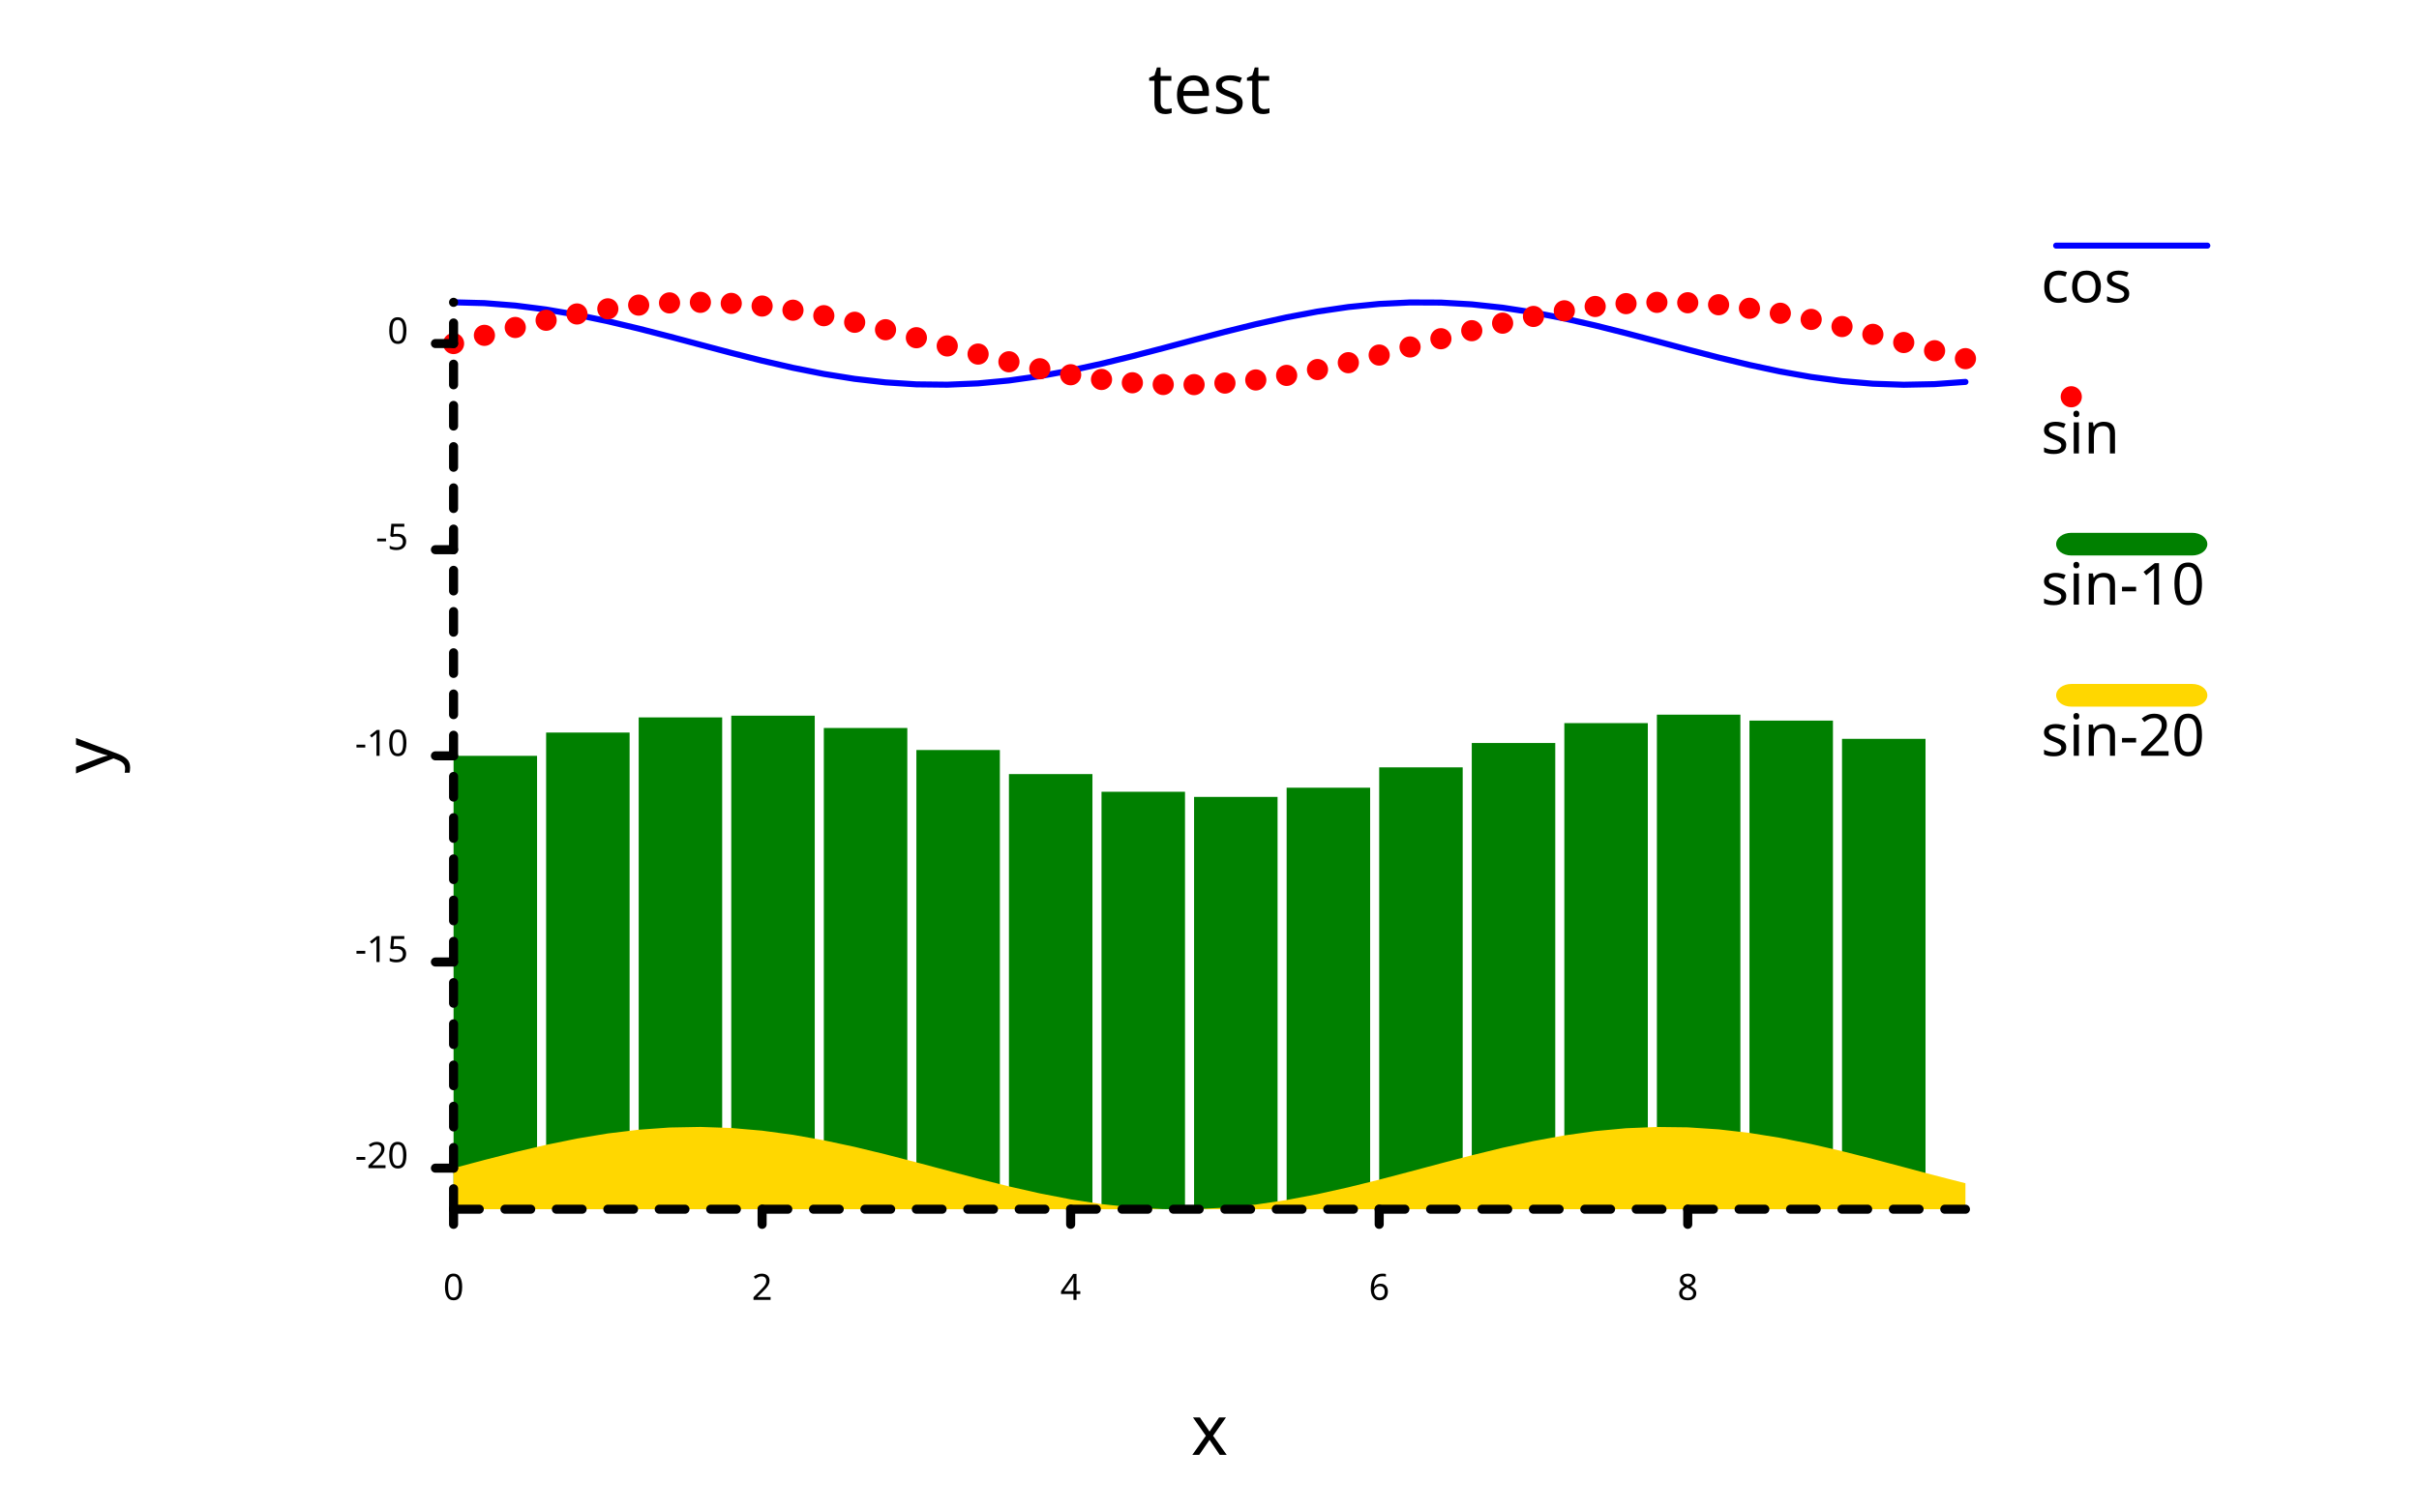
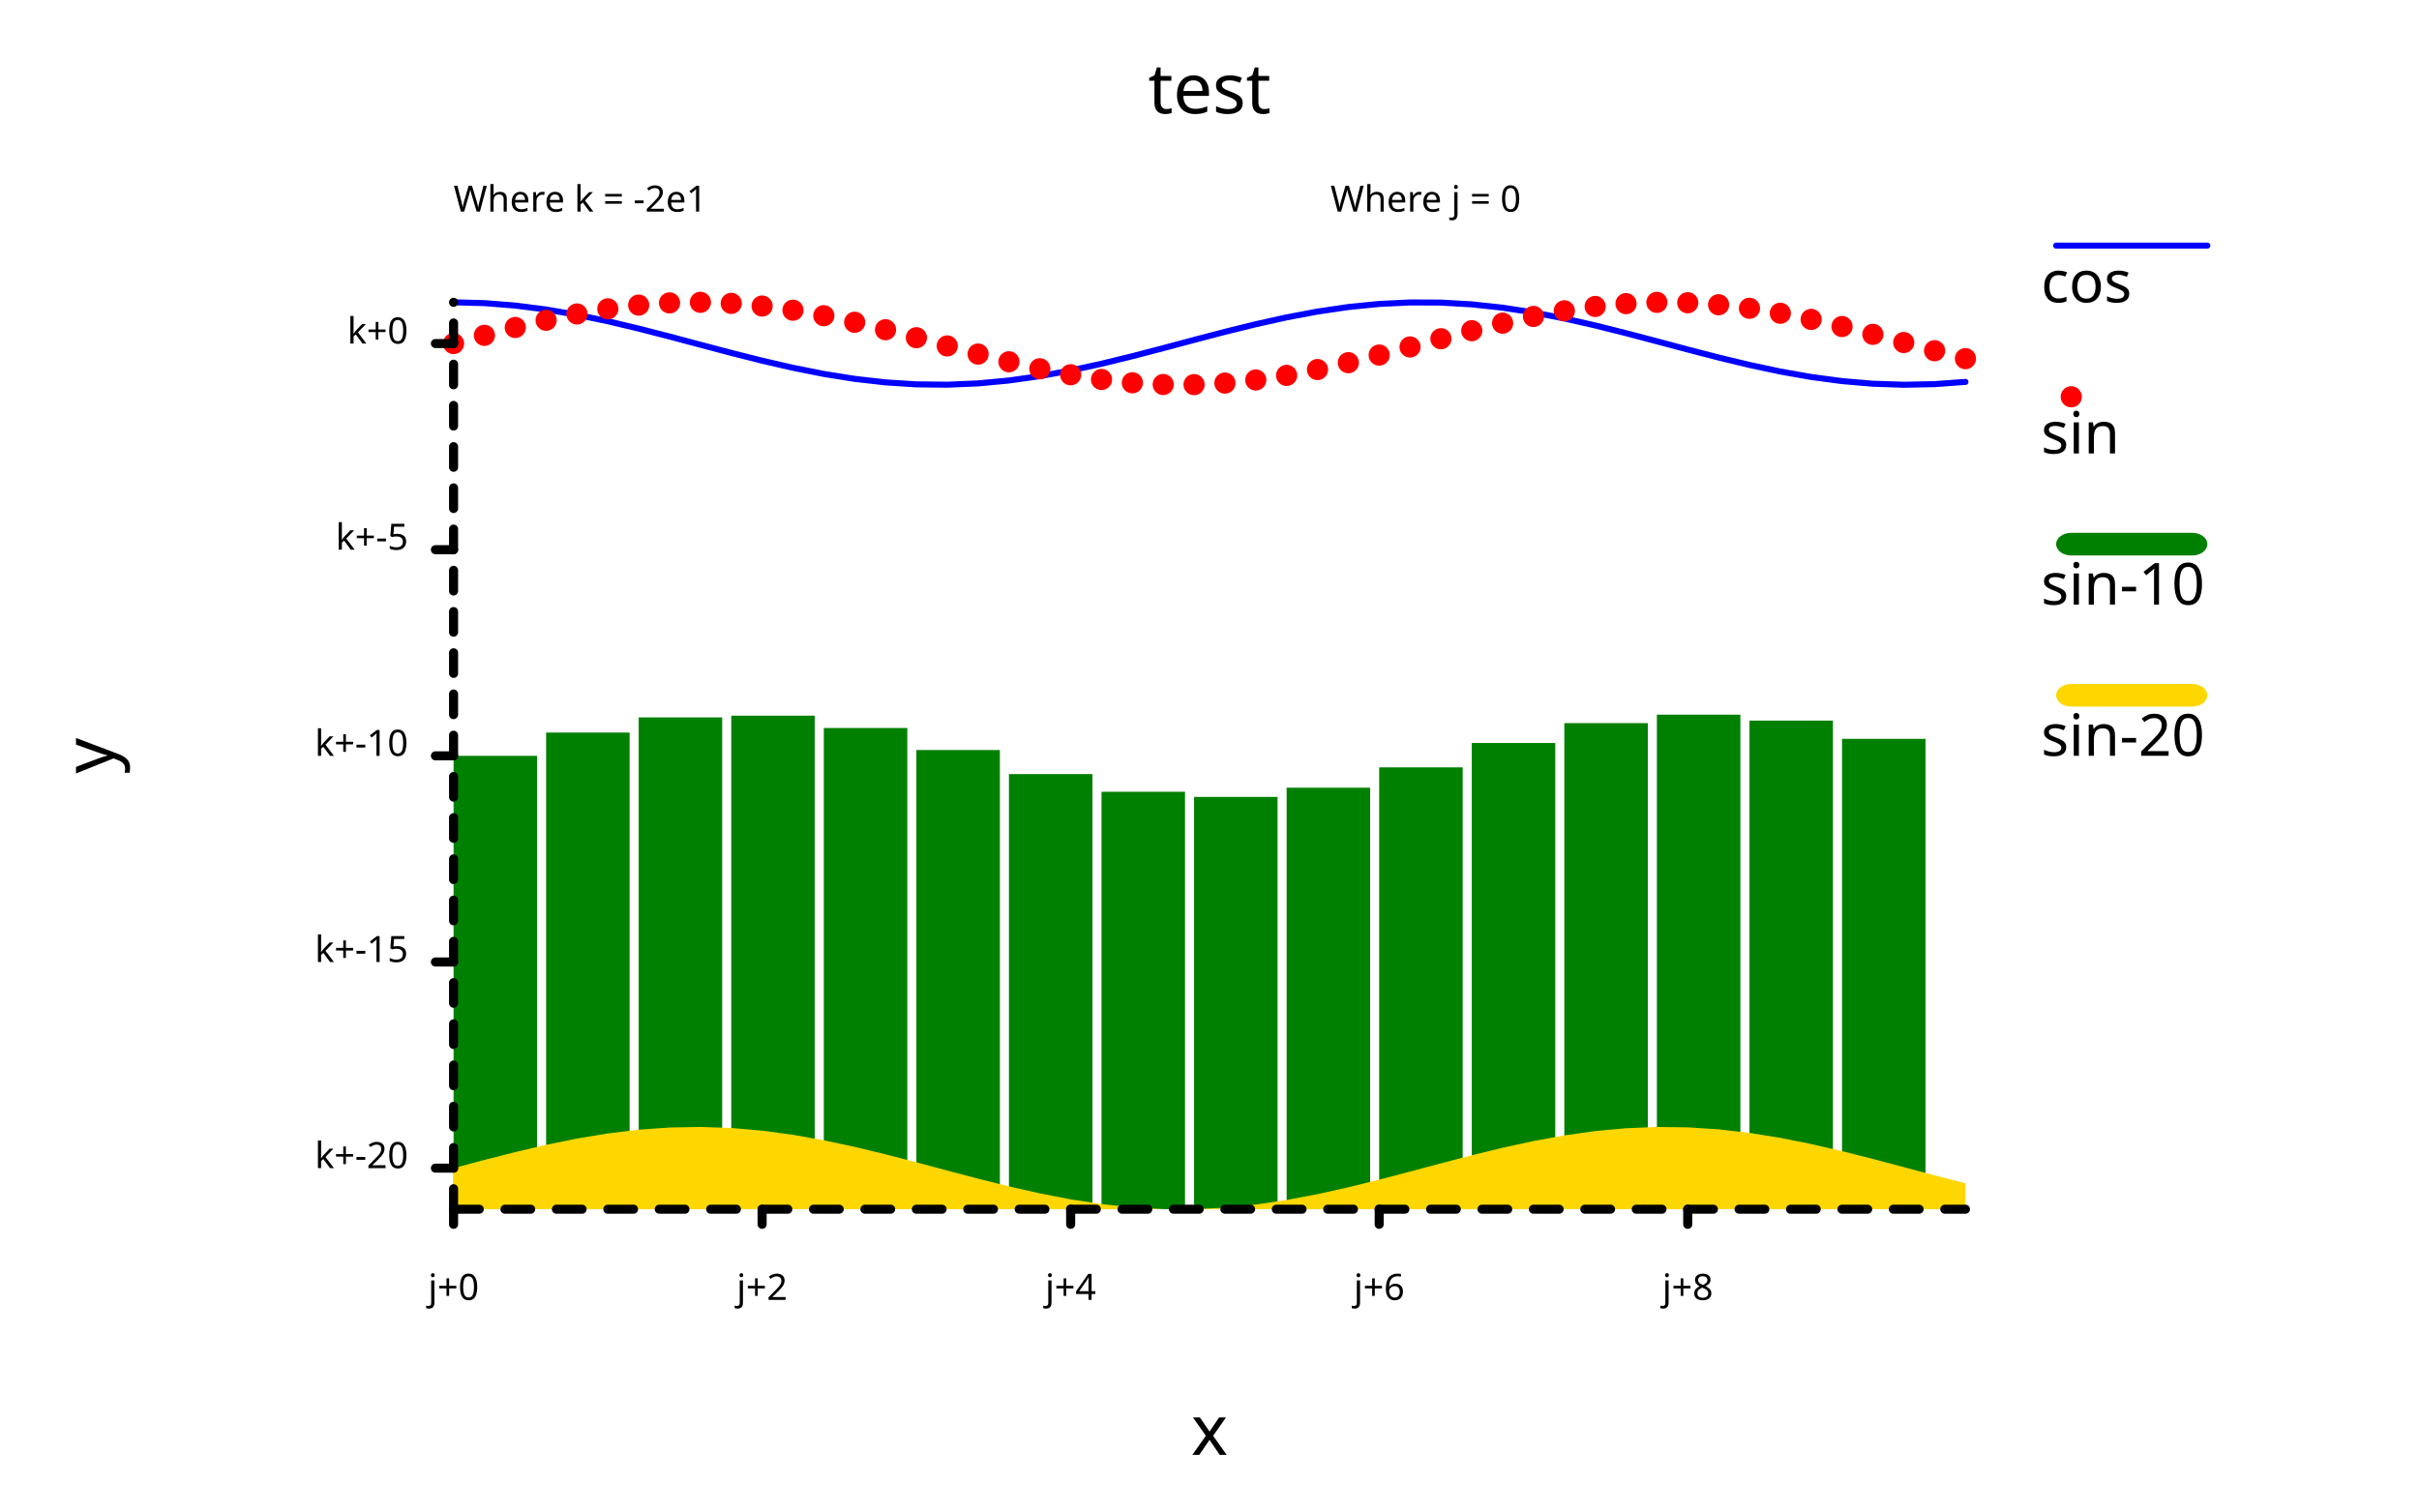
<svg xmlns="http://www.w3.org/2000/svg" width="800" class="poloto_background poloto" height="500" viewBox="0 0 800 500">
  <style>.poloto { stroke-linecap:round; stroke-linejoin:round; font-family: 'Tahoma', sans-serif; stroke-width:2; } .scatter{stroke-width:7} .poloto_text{fill: black;} .poloto_axis_lines{stroke: black;stroke-width:3;fill:none;stroke-dasharray:none} .poloto_background{background-color: AliceBlue;} .poloto0stroke{stroke:  blue;} .poloto1stroke{stroke:  red;} .poloto2stroke{stroke:  green;} .poloto3stroke{stroke:  gold;} .poloto4stroke{stroke:  aqua;} .poloto5stroke{stroke:  lime;} .poloto6stroke{stroke:  orange;} .poloto7stroke{stroke:  chocolate;} .poloto0fill{fill:blue;} .poloto1fill{fill:red;} .poloto2fill{fill:green;} .poloto3fill{fill:gold;} .poloto4fill{fill:aqua;} .poloto5fill{fill:lime;} .poloto6fill{fill:orange;} .poloto7fill{fill:chocolate;}</style>
  <text class="poloto_text" alignment-baseline="middle" text-anchor="start" font-size="large" x="675" y="100">cos</text>
  <line class="poloto0stroke poloto0legend" stroke="black" x1="680" x2="730" y1="81.25" y2="81.25" />
  <path class="poloto0stroke" fill="none" stroke="black" d=" M 150 100 L 160.204 100.272 L 170.408 101.077 L 180.612 102.382 L 190.816 104.137 L 201.02 106.27 L 211.224 108.697 L 221.429 111.321 L 231.633 114.037 L 241.837 116.737 L 252.041 119.314 L 262.245 121.665 L 272.449 123.696 L 282.653 125.326 L 292.857 126.489 L 303.061 127.141 L 313.265 127.254 L 323.469 126.825 L 333.673 125.869 L 343.878 124.427 L 354.082 122.554 L 364.286 120.325 L 374.49 117.83 L 384.694 115.168 L 394.898 112.445 L 405.102 109.77 L 415.306 107.249 L 425.51 104.982 L 435.714 103.061 L 445.918 101.561 L 456.122 100.543 L 466.327 100.047 L 476.531 100.093 L 486.735 100.679 L 496.939 101.781 L 507.143 103.356 L 517.347 105.342 L 527.551 107.658 L 537.755 110.212 L 547.959 112.903 L 558.163 115.623 L 568.367 118.264 L 578.571 120.721 L 588.776 122.896 L 598.98 124.701 L 609.184 126.065 L 619.388 126.934 L 629.592 127.273 L 639.796 127.069 L 650 126.329" />
  <text class="poloto_text" alignment-baseline="middle" text-anchor="start" font-size="large" x="675" y="150">sin</text>
  <line class="scatter poloto1stroke poloto1legend" stroke="black" x1="685" x2="685" y1="131.25" y2="131.25" />
  <path class="scatter poloto1stroke" d=" M 150 113.639 h 0 M 160.204 110.929 h 0 M 170.408 108.328 h 0 M 180.612 105.938 h 0 M 190.816 103.855 h 0 M 201.02 102.162 h 0 M 211.224 100.927 h 0 M 221.429 100.198 h 0 M 231.633 100.006 h 0 M 241.837 100.357 h 0 M 252.041 101.237 h 0 M 262.245 102.612 h 0 M 272.449 104.426 h 0 M 282.653 106.608 h 0 M 292.857 109.07 h 0 M 303.061 111.714 h 0 M 313.265 114.435 h 0 M 323.469 117.124 h 0 M 333.673 119.674 h 0 M 343.878 121.984 h 0 M 354.082 123.961 h 0 M 364.286 125.526 h 0 M 374.49 126.617 h 0 M 384.694 127.191 h 0 M 394.898 127.225 h 0 M 405.102 126.717 h 0 M 415.306 125.688 h 0 M 425.51 124.178 h 0 M 435.714 122.248 h 0 M 445.918 119.975 h 0 M 456.122 117.45 h 0 M 466.327 114.772 h 0 M 476.531 112.049 h 0 M 486.735 109.39 h 0 M 496.939 106.9 h 0 M 507.143 104.678 h 0 M 517.347 102.814 h 0 M 527.551 101.381 h 0 M 537.755 100.438 h 0 M 547.959 100.02 h 0 M 558.163 100.145 h 0 M 568.367 100.808 h 0 M 578.571 101.983 h 0 M 588.776 103.622 h 0 M 598.98 105.661 h 0 M 609.184 108.018 h 0 M 619.388 110.599 h 0 M 629.592 113.301 h 0 M 639.796 116.016 h 0 M 650 118.637 h 0" />
  <text class="poloto_text" alignment-baseline="middle" text-anchor="start" font-size="large" x="675" y="200">sin-10</text>
  <rect class="poloto2fill poloto2legend" x="680" y="176.25" width="50" height="7.5" rx="5" ry="5" />
  <g class="poloto2fill">
    <rect x="150" y="250.026" width="27.612" height="149.974" />
    <rect x="180.612" y="242.325" width="27.612" height="157.675" />
    <rect x="211.224" y="237.314" width="27.612" height="162.686" />
    <rect x="241.837" y="236.744" width="27.612" height="163.256" />
    <rect x="272.449" y="240.814" width="27.612" height="159.186" />
    <rect x="303.061" y="248.101" width="27.612" height="151.899" />
    <rect x="333.673" y="256.062" width="27.612" height="143.938" />
    <rect x="364.286" y="261.913" width="27.612" height="138.087" />
    <rect x="394.898" y="263.613" width="27.612" height="136.387" />
    <rect x="425.51" y="260.566" width="27.612" height="139.434" />
    <rect x="456.122" y="253.837" width="27.612" height="146.163" />
    <rect x="486.735" y="245.777" width="27.612" height="154.223" />
    <rect x="517.347" y="239.202" width="27.612" height="160.798" />
    <rect x="547.959" y="236.407" width="27.612" height="163.593" />
    <rect x="578.571" y="238.371" width="27.612" height="161.629" />
    <rect x="609.184" y="244.405" width="27.612" height="155.595" />
  </g>
  <text class="poloto_text" alignment-baseline="middle" text-anchor="start" font-size="large" x="675" y="250">sin-20</text>
  <rect class="poloto3fill poloto3legend" x="680" y="226.25" width="50" height="7.5" rx="5" ry="5" />
  <path class="poloto3fill" d=" M 150 400 L 150 386.414 L 160.204 383.704 L 170.408 381.102 L 180.612 378.713 L 190.816 376.63 L 201.02 374.937 L 211.224 373.702 L 221.429 372.973 L 231.633 372.781 L 241.837 373.132 L 252.041 374.012 L 262.245 375.387 L 272.449 377.201 L 282.653 379.383 L 292.857 381.845 L 303.061 384.489 L 313.265 387.21 L 323.469 389.899 L 333.673 392.449 L 343.878 394.759 L 354.082 396.735 L 364.286 398.301 L 374.49 399.392 L 384.694 399.966 L 394.898 400 L 405.102 399.492 L 415.306 398.463 L 425.51 396.953 L 435.714 395.023 L 445.918 392.75 L 456.122 390.224 L 466.327 387.547 L 476.531 384.824 L 486.735 382.165 L 496.939 379.674 L 507.143 377.453 L 517.347 375.589 L 527.551 374.156 L 537.755 373.212 L 547.959 372.795 L 558.163 372.92 L 568.367 373.583 L 578.571 374.758 L 588.776 376.397 L 598.98 378.436 L 609.184 380.793 L 619.388 383.374 L 629.592 386.076 L 639.796 388.791 L 650 391.412 L 650 400 Z" />
  <text class="poloto_text" alignment-baseline="start" text-anchor="middle" font-size="x-large" x="400" y="37.5">test</text>
  <text class="poloto_text" alignment-baseline="start" text-anchor="middle" font-size="x-large" x="400" y="481.25">x</text>
  <text class="poloto_text" alignment-baseline="start" text-anchor="middle" font-size="x-large" transform="rotate(-90,37.5,250)" x="37.5" y="250">y</text>
+   <text class="poloto_text" alignment-baseline="middle" text-anchor="start" x="440" y="70"> Where j = 0</text>
  <line class="poloto_axis_lines" stroke="black" x1="150" x2="150" y1="400" y2="405" />
-   <text class="poloto_text" alignment-baseline="start" text-anchor="middle" x="150" y="430"> 0</text>
+   <text class="poloto_text" alignment-baseline="start" text-anchor="middle" x="150" y="430"> j+0</text>
  <line class="poloto_axis_lines" stroke="black" x1="252.041" x2="252.041" y1="400" y2="405" />
-   <text class="poloto_text" alignment-baseline="start" text-anchor="middle" x="252.041" y="430"> 2</text>
+   <text class="poloto_text" alignment-baseline="start" text-anchor="middle" x="252.041" y="430"> j+2</text>
  <line class="poloto_axis_lines" stroke="black" x1="354.082" x2="354.082" y1="400" y2="405" />
-   <text class="poloto_text" alignment-baseline="start" text-anchor="middle" x="354.082" y="430"> 4</text>
+   <text class="poloto_text" alignment-baseline="start" text-anchor="middle" x="354.082" y="430"> j+4</text>
  <line class="poloto_axis_lines" stroke="black" x1="456.122" x2="456.122" y1="400" y2="405" />
-   <text class="poloto_text" alignment-baseline="start" text-anchor="middle" x="456.122" y="430"> 6</text>
+   <text class="poloto_text" alignment-baseline="start" text-anchor="middle" x="456.122" y="430"> j+6</text>
  <line class="poloto_axis_lines" stroke="black" x1="558.163" x2="558.163" y1="400" y2="405" />
-   <text class="poloto_text" alignment-baseline="start" text-anchor="middle" x="558.163" y="430"> 8</text>
+   <text class="poloto_text" alignment-baseline="start" text-anchor="middle" x="558.163" y="430"> j+8</text>
+   <text class="poloto_text" alignment-baseline="middle" text-anchor="start" x="150" y="70"> Where k = -2e1</text>
  <line class="poloto_axis_lines" stroke="black" x1="150" x2="144" y1="386.414" y2="386.414" />
-   <text class="poloto_text" alignment-baseline="middle" text-anchor="end" x="135" y="386.414"> -20</text>
+   <text class="poloto_text" alignment-baseline="middle" text-anchor="end" x="135" y="386.414"> k+-20</text>
  <line class="poloto_axis_lines" stroke="black" x1="150" x2="144" y1="318.22" y2="318.22" />
-   <text class="poloto_text" alignment-baseline="middle" text-anchor="end" x="135" y="318.22"> -15</text>
+   <text class="poloto_text" alignment-baseline="middle" text-anchor="end" x="135" y="318.22"> k+-15</text>
  <line class="poloto_axis_lines" stroke="black" x1="150" x2="144" y1="250.026" y2="250.026" />
-   <text class="poloto_text" alignment-baseline="middle" text-anchor="end" x="135" y="250.026"> -10</text>
+   <text class="poloto_text" alignment-baseline="middle" text-anchor="end" x="135" y="250.026"> k+-10</text>
  <line class="poloto_axis_lines" stroke="black" x1="150" x2="144" y1="181.832" y2="181.832" />
-   <text class="poloto_text" alignment-baseline="middle" text-anchor="end" x="135" y="181.832"> -5</text>
+   <text class="poloto_text" alignment-baseline="middle" text-anchor="end" x="135" y="181.832"> k+-5</text>
  <line class="poloto_axis_lines" stroke="black" x1="150" x2="144" y1="113.639" y2="113.639" />
-   <text class="poloto_text" alignment-baseline="middle" text-anchor="end" x="135" y="113.639"> 0</text>
+   <text class="poloto_text" alignment-baseline="middle" text-anchor="end" x="135" y="113.639"> k+0</text>
  <path stroke="black" fill="none" class="poloto_axis_lines" style="stroke-dasharray:8.503;stroke-dashoffset:-0;" d=" M 150 400 L 650 400" />
  <path stroke="black" fill="none" class="poloto_axis_lines" style="stroke-dasharray:6.819;stroke-dashoffset:-13.586;" d=" M 150 400 L 150 100" />
</svg>
